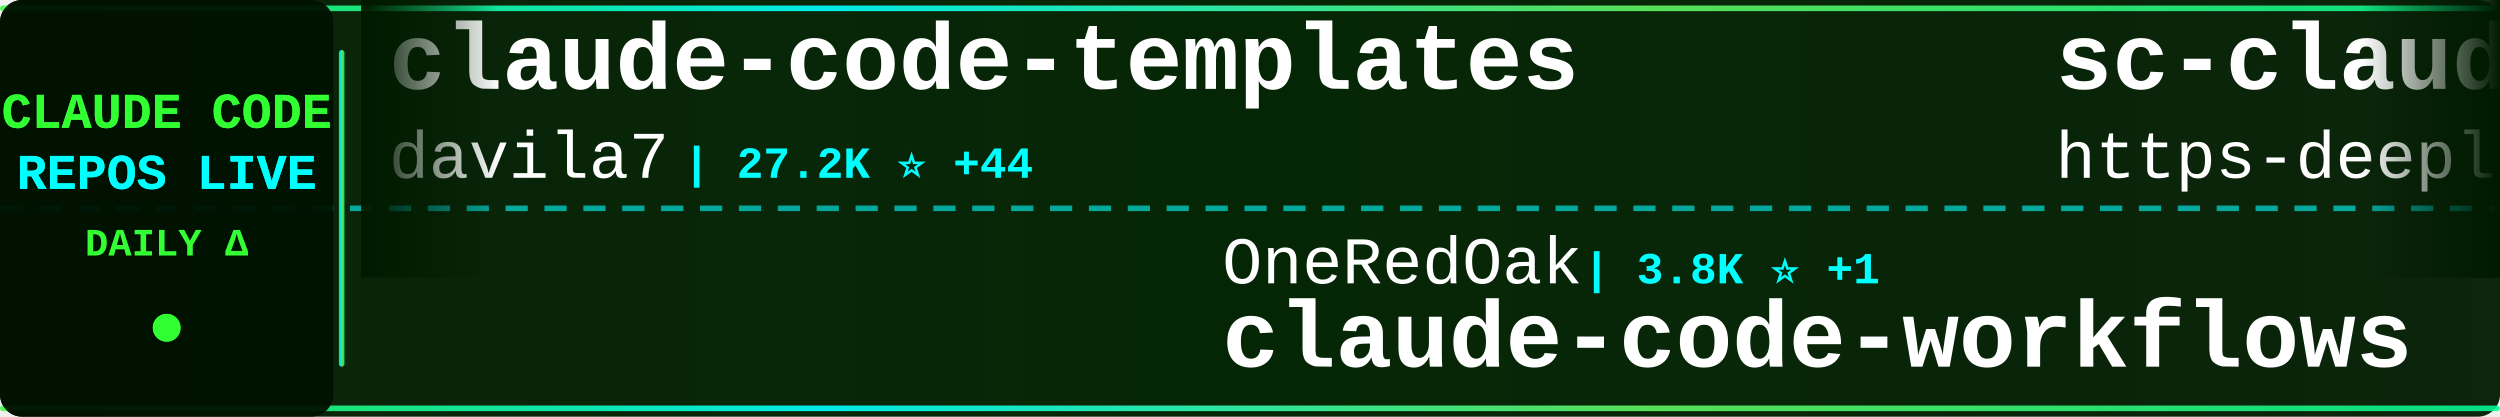
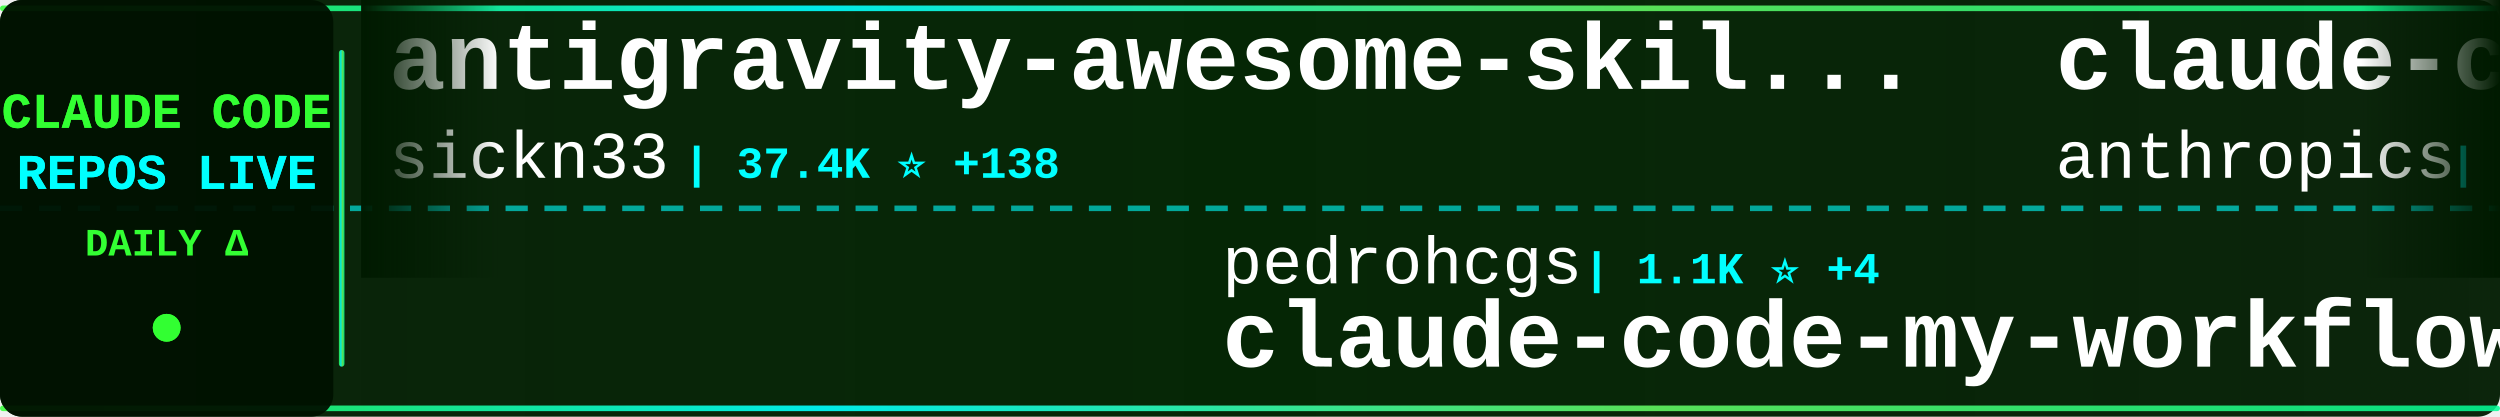
<svg xmlns="http://www.w3.org/2000/svg" width="900" height="150">
  <defs>
    <linearGradient id="tickerBg" x1="0%" y1="0%" x2="100%" y2="0%">
      <stop offset="0%" style="stop-color:#001a00;stop-opacity:0.95" />
      <stop offset="50%" style="stop-color:#002200;stop-opacity:0.98" />
      <stop offset="100%" style="stop-color:#001a00;stop-opacity:0.95" />
    </linearGradient>
    <linearGradient id="borderGrad" x1="0%" y1="0%" x2="100%" y2="0%">
      <stop offset="0%" style="stop-color:#33ff33;stop-opacity:0.85">
        <animate attributeName="stop-opacity" values="0.85;1;0.85" dur="2s" repeatCount="indefinite" />
      </stop>
      <stop offset="33%" style="stop-color:#00ffff;stop-opacity:0.9">
        <animate attributeName="stop-opacity" values="0.9;1;0.9" dur="2.2s" repeatCount="indefinite" />
      </stop>
      <stop offset="66%" style="stop-color:#66ff66;stop-opacity:0.85">
        <animate attributeName="stop-opacity" values="0.85;1;0.85" dur="1.8s" repeatCount="indefinite" />
      </stop>
      <stop offset="100%" style="stop-color:#00ff99;stop-opacity:0.85">
        <animate attributeName="stop-opacity" values="0.85;1;0.85" dur="2s" repeatCount="indefinite" />
      </stop>
    </linearGradient>
    <filter id="textGlow">
      <feGaussianBlur stdDeviation="0.1" result="coloredBlur" />
      <feMerge>
        <feMergeNode in="coloredBlur" />
        <feMergeNode in="SourceGraphic" />
      </feMerge>
    </filter>
    <filter id="metricGlow">
      <feGaussianBlur stdDeviation="0.2" result="coloredBlur" />
      <feMerge>
        <feMergeNode in="coloredBlur" />
        <feMergeNode in="SourceGraphic" />
      </feMerge>
    </filter>
    <linearGradient id="leftFade" x1="0%" y1="0%" x2="100%" y2="0%">
      <stop offset="0%" style="stop-color:#001a00;stop-opacity:1" />
      <stop offset="100%" style="stop-color:#001a00;stop-opacity:0" />
    </linearGradient>
    <linearGradient id="rightFade" x1="0%" y1="0%" x2="100%" y2="0%">
      <stop offset="0%" style="stop-color:#001a00;stop-opacity:0" />
      <stop offset="100%" style="stop-color:#001a00;stop-opacity:1" />
    </linearGradient>
  </defs>
  <rect width="900" height="150" fill="url(#tickerBg)" rx="8" />
  <rect x="0" y="2" width="900" height="2" fill="url(#borderGrad)" rx="1" />
  <rect x="0" y="146" width="900" height="2" fill="url(#borderGrad)" rx="1" />
  <line x1="0" y1="75" x2="900" y2="75" stroke="#00ffff" stroke-width="2" stroke-dasharray="8 6" opacity="0.6" />
  <rect x="0" y="0" width="120" height="150" fill="#001100" opacity="0.95" rx="8" />
  <text x="60" y="46" font-family="'Courier New', monospace" font-size="18" font-weight="bold" fill="#33ff33" text-anchor="middle" filter="url(#textGlow)">
    CLAUDE CODE
  </text>
  <text x="60" y="68" font-family="'Courier New', monospace" font-size="18" font-weight="bold" fill="#00ffff" text-anchor="middle" filter="url(#textGlow)">
    REPOS LIVE
  </text>
  <text x="60" y="92" font-family="'Courier New', monospace" font-size="14" font-weight="bold" fill="#33ff33" text-anchor="middle">
    DAILY Δ
  </text>
  <circle cx="60" cy="118" r="5" fill="#33ff33" filter="url(#metricGlow)">
    <animate attributeName="r" values="4;6;4" dur="1.5s" repeatCount="indefinite" />
    <animate attributeName="opacity" values="0.6;1;0.6" dur="1.5s" repeatCount="indefinite" />
  </circle>
  <rect x="122" y="18" width="2" height="114" fill="url(#borderGrad)" rx="1" />
  <clipPath id="tickerClip">
    <rect x="130" y="0" width="770" height="150" />
  </clipPath>
  <g clip-path="url(#tickerClip)">
    <g id="tickerItems">
      <animateTransform attributeName="transform" attributeType="XML" type="translate" from="0 0" to="-3000 0" dur="54s" repeatCount="indefinite" />
      <g transform="translate(0, 0)">
-         <text x="140" y="32" font-family="'Courier New', monospace" font-size="34" font-weight="bold" fill="#ffffff">claude-code-templates</text>
-         <text x="140" y="64" font-family="'Courier New', monospace" font-size="24" font-weight="normal" fill="#ffffff" opacity="1.0">davila7</text>
-         <text x="246" y="64" font-family="'Courier New', monospace" font-size="16" font-weight="bold" fill="#00ffff"> | 27.2K ⭐ +44</text>
+         <text x="140" y="32" font-family="'Courier New', monospace" font-size="34" font-weight="bold" fill="#ffffff">antigravity-awesome-skil...</text>
+         <text x="140" y="64" font-family="'Courier New', monospace" font-size="24" font-weight="normal" fill="#ffffff" opacity="1.0">sickn33</text>
+         <text x="246" y="64" font-family="'Courier New', monospace" font-size="16" font-weight="bold" fill="#00ffff"> | 37.4K ⭐ +138</text>
      </g>
      <g transform="translate(300, 0)">
-         <text x="140" y="102" font-family="'Courier New', monospace" font-size="24" font-weight="normal" fill="#ffffff" opacity="1.0">OneRedOak</text>
-         <text x="270" y="102" font-family="'Courier New', monospace" font-size="16" font-weight="bold" fill="#00ffff"> | 3.8K ⭐ +1</text>
-         <text x="140" y="132" font-family="'Courier New', monospace" font-size="34" font-weight="bold" fill="#ffffff">claude-code-workflows</text>
+         <text x="140" y="102" font-family="'Courier New', monospace" font-size="24" font-weight="normal" fill="#ffffff" opacity="1.0">pedrohcgs</text>
+         <text x="270" y="102" font-family="'Courier New', monospace" font-size="16" font-weight="bold" fill="#00ffff"> | 1.1K ⭐ +4</text>
+         <text x="140" y="132" font-family="'Courier New', monospace" font-size="34" font-weight="bold" fill="#ffffff">claude-code-my-workflow</text>
      </g>
      <g transform="translate(600, 0)">
-         <text x="140" y="32" font-family="'Courier New', monospace" font-size="34" font-weight="bold" fill="#ffffff">sc-claude-code-files</text>
-         <text x="140" y="64" font-family="'Courier New', monospace" font-size="24" font-weight="normal" fill="#ffffff" opacity="1.0">https-deeplearning-ai</text>
-         <text x="414" y="64" font-family="'Courier New', monospace" font-size="16" font-weight="bold" fill="#00ffff"> | 509 ⭐</text>
+         <text x="140" y="32" font-family="'Courier New', monospace" font-size="34" font-weight="bold" fill="#ffffff">claude-code-security-rev...</text>
+         <text x="140" y="64" font-family="'Courier New', monospace" font-size="24" font-weight="normal" fill="#ffffff" opacity="1.0">anthropics</text>
+         <text x="282" y="64" font-family="'Courier New', monospace" font-size="16" font-weight="bold" fill="#00ffff"> | 4.6K ⭐ +12</text>
      </g>
      <g transform="translate(900, 0)">
-         <text x="140" y="102" font-family="'Courier New', monospace" font-size="24" font-weight="normal" fill="#ffffff" opacity="1.0">nanocoai</text>
-         <text x="258" y="102" font-family="'Courier New', monospace" font-size="16" font-weight="bold" fill="#00ffff"> | 28.8K ⭐ +27</text>
-         <text x="140" y="132" font-family="'Courier New', monospace" font-size="34" font-weight="bold" fill="#ffffff">nanoclaw</text>
+         <text x="140" y="102" font-family="'Courier New', monospace" font-size="24" font-weight="normal" fill="#ffffff" opacity="1.0">https-deeplearning-ai</text>
+         <text x="414" y="102" font-family="'Courier New', monospace" font-size="16" font-weight="bold" fill="#00ffff"> | 509 ⭐</text>
+         <text x="140" y="132" font-family="'Courier New', monospace" font-size="34" font-weight="bold" fill="#ffffff">sc-claude-code-files</text>
      </g>
      <g transform="translate(1200, 0)">
-         <text x="140" y="32" font-family="'Courier New', monospace" font-size="34" font-weight="bold" fill="#ffffff">free-claude-code</text>
-         <text x="140" y="64" font-family="'Courier New', monospace" font-size="24" font-weight="normal" fill="#ffffff" opacity="1.0">Alishahryar1</text>
-         <text x="306" y="64" font-family="'Courier New', monospace" font-size="16" font-weight="bold" fill="#00ffff"> | 24.3K ⭐ +295</text>
+         <text x="140" y="32" font-family="'Courier New', monospace" font-size="34" font-weight="bold" fill="#ffffff">claude-code-guide</text>
+         <text x="140" y="64" font-family="'Courier New', monospace" font-size="24" font-weight="normal" fill="#ffffff" opacity="1.0">Cranot</text>
+         <text x="234" y="64" font-family="'Courier New', monospace" font-size="16" font-weight="bold" fill="#00ffff"> | 2.7K ⭐ +3</text>
      </g>
      <g transform="translate(1500, 0)">
-         <text x="140" y="102" font-family="'Courier New', monospace" font-size="24" font-weight="normal" fill="#ffffff" opacity="1.0">chauncygu</text>
-         <text x="270" y="102" font-family="'Courier New', monospace" font-size="16" font-weight="bold" fill="#00ffff"> | 2.4K ⭐ +12</text>
-         <text x="140" y="132" font-family="'Courier New', monospace" font-size="34" font-weight="bold" fill="#ffffff">collection-claude-code-s...</text>
+         <text x="140" y="102" font-family="'Courier New', monospace" font-size="24" font-weight="normal" fill="#ffffff" opacity="1.0">anthropics</text>
+         <text x="282" y="102" font-family="'Courier New', monospace" font-size="16" font-weight="bold" fill="#00ffff"> | 821 ⭐ +1</text>
+         <text x="140" y="132" font-family="'Courier New', monospace" font-size="34" font-weight="bold" fill="#ffffff">claude-code-base-action</text>
      </g>
      <g transform="translate(1800, 0)">
-         <text x="140" y="32" font-family="'Courier New', monospace" font-size="34" font-weight="bold" fill="#ffffff">claude-code-settings</text>
-         <text x="140" y="64" font-family="'Courier New', monospace" font-size="24" font-weight="normal" fill="#ffffff" opacity="1.0">feiskyer</text>
-         <text x="258" y="64" font-family="'Courier New', monospace" font-size="16" font-weight="bold" fill="#00ffff"> | 1.5K ⭐ +4</text>
+         <text x="140" y="32" font-family="'Courier New', monospace" font-size="34" font-weight="bold" fill="#ffffff">learn-claude-code</text>
+         <text x="140" y="64" font-family="'Courier New', monospace" font-size="24" font-weight="normal" fill="#ffffff" opacity="1.0">shareAI-lab</text>
+         <text x="294" y="64" font-family="'Courier New', monospace" font-size="16" font-weight="bold" fill="#00ffff"> | 60.2K ⭐ +216</text>
      </g>
      <g transform="translate(2100, 0)">
-         <text x="140" y="102" font-family="'Courier New', monospace" font-size="24" font-weight="normal" fill="#ffffff" opacity="1.0">Windy3f3f3f3f</text>
-         <text x="318" y="102" font-family="'Courier New', monospace" font-size="16" font-weight="bold" fill="#00ffff"> | 2.3K ⭐ +15</text>
-         <text x="140" y="132" font-family="'Courier New', monospace" font-size="34" font-weight="bold" fill="#ffffff">how-claude-code-works</text>
+         <text x="140" y="102" font-family="'Courier New', monospace" font-size="24" font-weight="normal" fill="#ffffff" opacity="1.0">disler</text>
+         <text x="234" y="102" font-family="'Courier New', monospace" font-size="16" font-weight="bold" fill="#00ffff"> | 3.7K ⭐ +7</text>
+         <text x="140" y="132" font-family="'Courier New', monospace" font-size="34" font-weight="bold" fill="#ffffff">claude-code-hooks-master...</text>
      </g>
      <g transform="translate(2400, 0)">
-         <text x="140" y="32" font-family="'Courier New', monospace" font-size="34" font-weight="bold" fill="#ffffff">claude-code-pm-course</text>
-         <text x="140" y="64" font-family="'Courier New', monospace" font-size="24" font-weight="normal" fill="#ffffff" opacity="1.0">carlvellotti</text>
-         <text x="306" y="64" font-family="'Courier New', monospace" font-size="16" font-weight="bold" fill="#00ffff"> | 2.0K ⭐ +4</text>
+         <text x="140" y="32" font-family="'Courier New', monospace" font-size="34" font-weight="bold" fill="#ffffff">andrej-karpathy-skills</text>
+         <text x="140" y="64" font-family="'Courier New', monospace" font-size="24" font-weight="normal" fill="#ffffff" opacity="1.0">multica-ai</text>
+         <text x="282" y="64" font-family="'Courier New', monospace" font-size="16" font-weight="bold" fill="#00ffff"> | 128.2K ⭐ +1.5K</text>
      </g>
      <g transform="translate(2700, 0)">
-         <text x="140" y="102" font-family="'Courier New', monospace" font-size="24" font-weight="normal" fill="#ffffff" opacity="1.0">JrCx7scC</text>
-         <text x="258" y="102" font-family="'Courier New', monospace" font-size="16" font-weight="bold" fill="#00ffff"> | 367 ⭐</text>
-         <text x="140" y="132" font-family="'Courier New', monospace" font-size="34" font-weight="bold" fill="#ffffff">claude-code-source</text>
+         <text x="140" y="102" font-family="'Courier New', monospace" font-size="24" font-weight="normal" fill="#ffffff" opacity="1.0">SeemSeam</text>
+         <text x="258" y="102" font-family="'Courier New', monospace" font-size="16" font-weight="bold" fill="#00ffff"> | 2.6K ⭐ +10</text>
+         <text x="140" y="132" font-family="'Courier New', monospace" font-size="34" font-weight="bold" fill="#ffffff">claude_codex_bridge</text>
      </g>
      <g transform="translate(3000, 0)">
-         <text x="140" y="32" font-family="'Courier New', monospace" font-size="34" font-weight="bold" fill="#ffffff">claude-code-templates</text>
-         <text x="140" y="64" font-family="'Courier New', monospace" font-size="24" font-weight="normal" fill="#ffffff" opacity="1.0">davila7</text>
-         <text x="246" y="64" font-family="'Courier New', monospace" font-size="16" font-weight="bold" fill="#00ffff"> | 27.2K ⭐ +44</text>
+         <text x="140" y="32" font-family="'Courier New', monospace" font-size="34" font-weight="bold" fill="#ffffff">antigravity-awesome-skil...</text>
+         <text x="140" y="64" font-family="'Courier New', monospace" font-size="24" font-weight="normal" fill="#ffffff" opacity="1.0">sickn33</text>
+         <text x="246" y="64" font-family="'Courier New', monospace" font-size="16" font-weight="bold" fill="#00ffff"> | 37.4K ⭐ +138</text>
      </g>
      <g transform="translate(3300, 0)">
-         <text x="140" y="102" font-family="'Courier New', monospace" font-size="24" font-weight="normal" fill="#ffffff" opacity="1.0">OneRedOak</text>
-         <text x="270" y="102" font-family="'Courier New', monospace" font-size="16" font-weight="bold" fill="#00ffff"> | 3.8K ⭐ +1</text>
-         <text x="140" y="132" font-family="'Courier New', monospace" font-size="34" font-weight="bold" fill="#ffffff">claude-code-workflows</text>
+         <text x="140" y="102" font-family="'Courier New', monospace" font-size="24" font-weight="normal" fill="#ffffff" opacity="1.0">pedrohcgs</text>
+         <text x="270" y="102" font-family="'Courier New', monospace" font-size="16" font-weight="bold" fill="#00ffff"> | 1.1K ⭐ +4</text>
+         <text x="140" y="132" font-family="'Courier New', monospace" font-size="34" font-weight="bold" fill="#ffffff">claude-code-my-workflow</text>
      </g>
      <g transform="translate(3600, 0)">
-         <text x="140" y="32" font-family="'Courier New', monospace" font-size="34" font-weight="bold" fill="#ffffff">sc-claude-code-files</text>
-         <text x="140" y="64" font-family="'Courier New', monospace" font-size="24" font-weight="normal" fill="#ffffff" opacity="1.0">https-deeplearning-ai</text>
-         <text x="414" y="64" font-family="'Courier New', monospace" font-size="16" font-weight="bold" fill="#00ffff"> | 509 ⭐</text>
+         <text x="140" y="32" font-family="'Courier New', monospace" font-size="34" font-weight="bold" fill="#ffffff">claude-code-security-rev...</text>
+         <text x="140" y="64" font-family="'Courier New', monospace" font-size="24" font-weight="normal" fill="#ffffff" opacity="1.0">anthropics</text>
+         <text x="282" y="64" font-family="'Courier New', monospace" font-size="16" font-weight="bold" fill="#00ffff"> | 4.6K ⭐ +12</text>
      </g>
      <g transform="translate(3900, 0)">
-         <text x="140" y="102" font-family="'Courier New', monospace" font-size="24" font-weight="normal" fill="#ffffff" opacity="1.0">nanocoai</text>
-         <text x="258" y="102" font-family="'Courier New', monospace" font-size="16" font-weight="bold" fill="#00ffff"> | 28.8K ⭐ +27</text>
-         <text x="140" y="132" font-family="'Courier New', monospace" font-size="34" font-weight="bold" fill="#ffffff">nanoclaw</text>
+         <text x="140" y="102" font-family="'Courier New', monospace" font-size="24" font-weight="normal" fill="#ffffff" opacity="1.0">https-deeplearning-ai</text>
+         <text x="414" y="102" font-family="'Courier New', monospace" font-size="16" font-weight="bold" fill="#00ffff"> | 509 ⭐</text>
+         <text x="140" y="132" font-family="'Courier New', monospace" font-size="34" font-weight="bold" fill="#ffffff">sc-claude-code-files</text>
      </g>
    </g>
  </g>
  <rect x="130" y="0" width="50" height="100" fill="url(#leftFade)" />
  <rect x="850" y="0" width="50" height="100" fill="url(#rightFade)" />
</svg>
